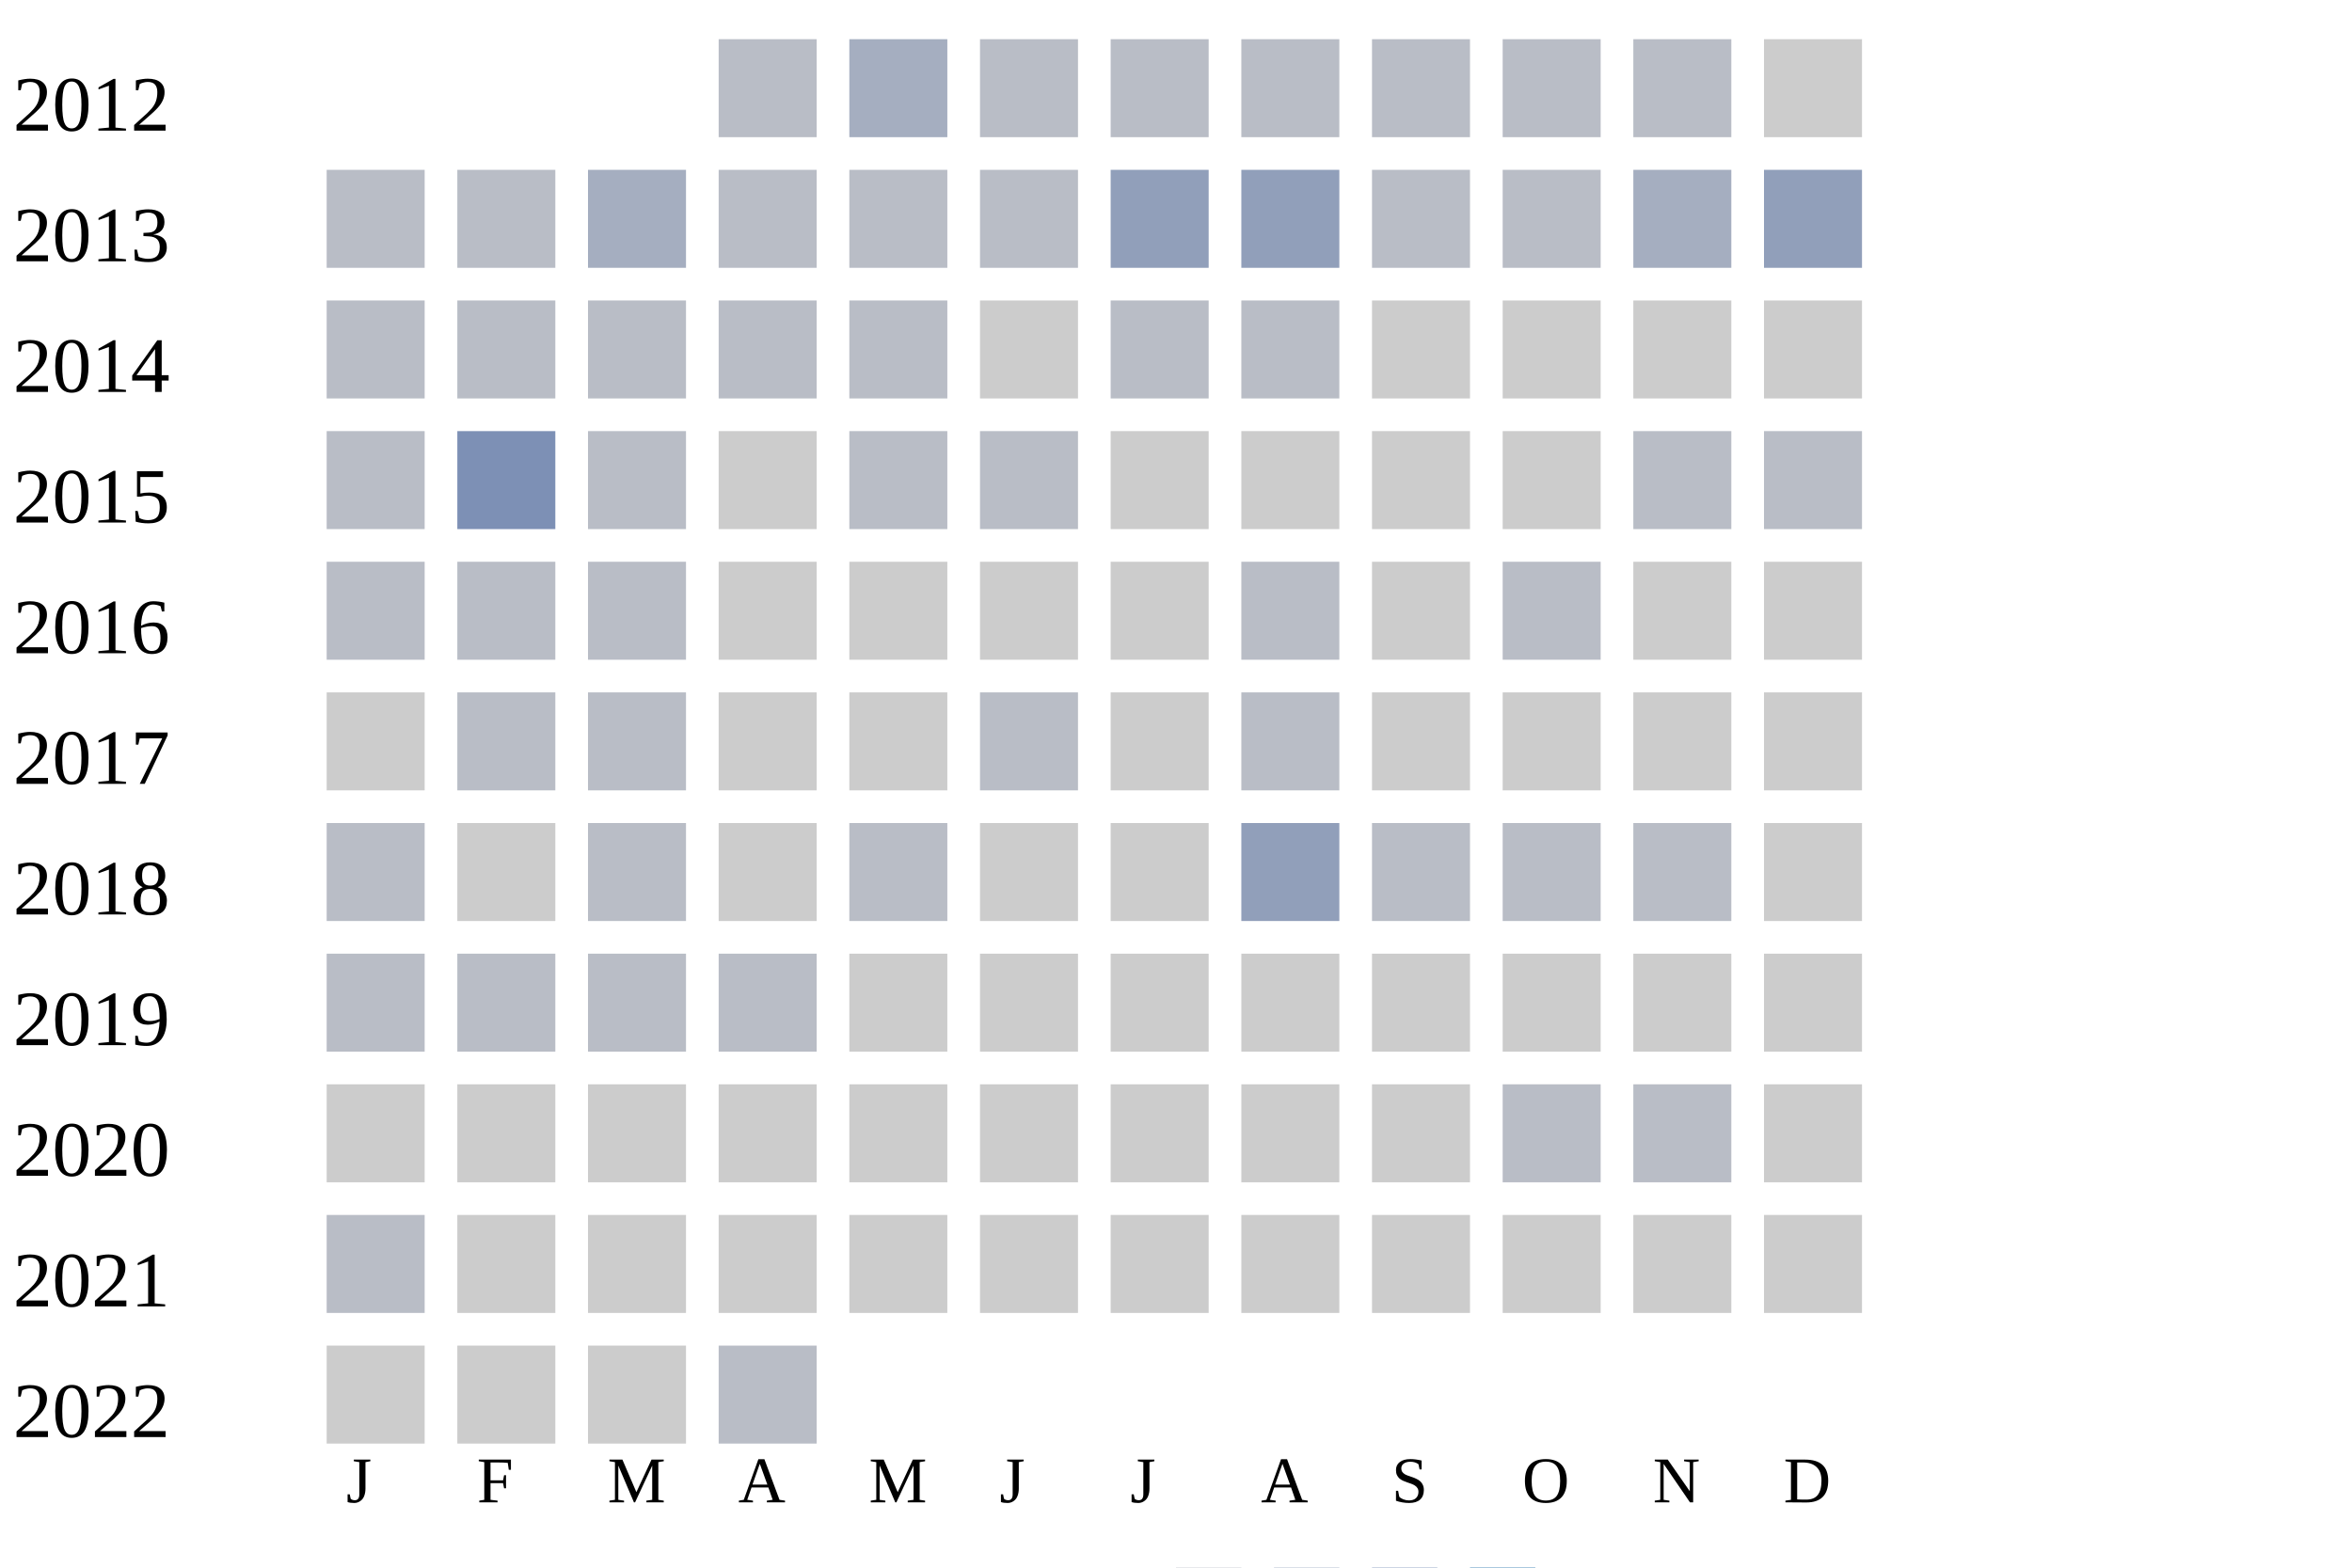
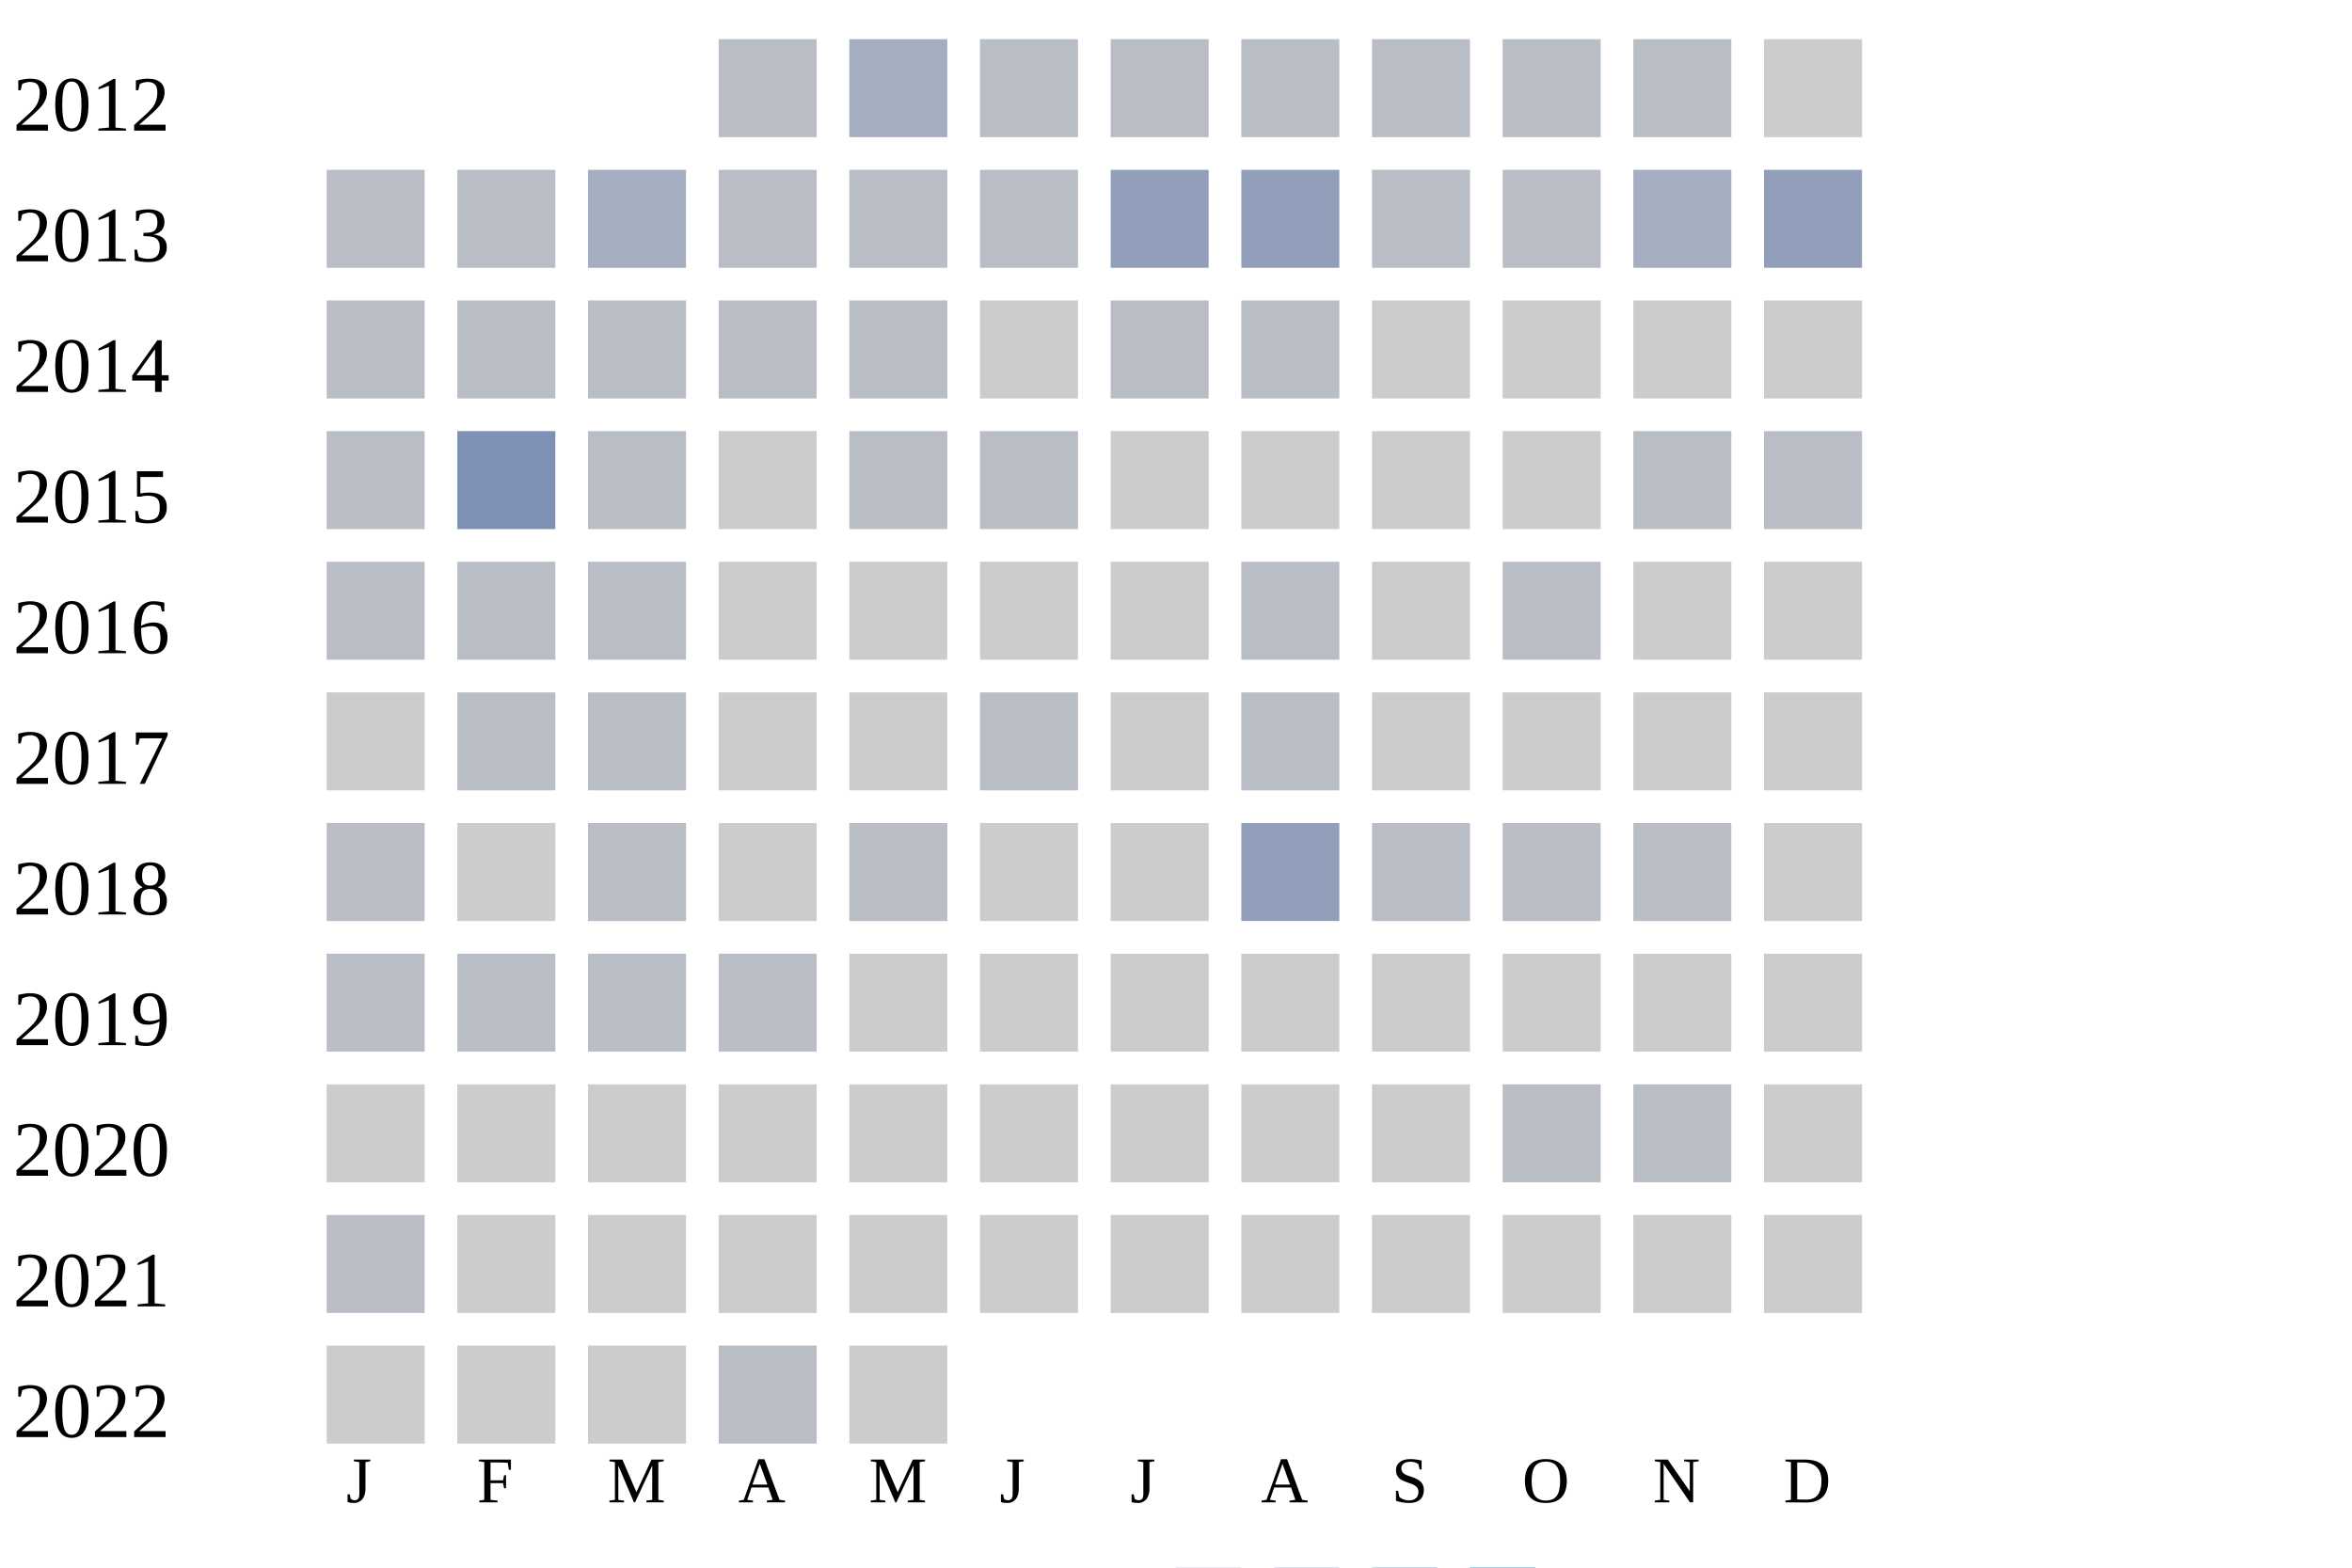
<svg xmlns="http://www.w3.org/2000/svg" width="360" height="240">
  <g transform="translate(0 0)">
    <text x="2" y="20">2012</text>
    <rect x="110" y="6" width="15" height="15" fill="#b9bdc6" />
    <rect x="130" y="6" width="15" height="15" fill="#a5aec0" />
    <rect x="150" y="6" width="15" height="15" fill="#b9bdc6" />
    <rect x="170" y="6" width="15" height="15" fill="#b9bdc6" />
    <rect x="190" y="6" width="15" height="15" fill="#b9bdc6" />
    <rect x="210" y="6" width="15" height="15" fill="#b9bdc6" />
    <rect x="230" y="6" width="15" height="15" fill="#b9bdc6" />
    <rect x="250" y="6" width="15" height="15" fill="#b9bdc6" />
    <rect x="270" y="6" width="15" height="15" fill="#cccccc" />
  </g>
  <g transform="translate(0 20)">
    <text x="2" y="20">2013</text>
    <rect x="50" y="6" width="15" height="15" fill="#b9bdc6" />
    <rect x="70" y="6" width="15" height="15" fill="#b9bdc6" />
    <rect x="90" y="6" width="15" height="15" fill="#a5aec0" />
    <rect x="110" y="6" width="15" height="15" fill="#b9bdc6" />
    <rect x="130" y="6" width="15" height="15" fill="#b9bdc6" />
    <rect x="150" y="6" width="15" height="15" fill="#b9bdc6" />
    <rect x="170" y="6" width="15" height="15" fill="#919fba" />
    <rect x="190" y="6" width="15" height="15" fill="#919fba" />
    <rect x="210" y="6" width="15" height="15" fill="#b9bdc6" />
    <rect x="230" y="6" width="15" height="15" fill="#b9bdc6" />
    <rect x="250" y="6" width="15" height="15" fill="#a5aec0" />
    <rect x="270" y="6" width="15" height="15" fill="#919fba" />
  </g>
  <g transform="translate(0 40)">
    <text x="2" y="20">2014</text>
    <rect x="50" y="6" width="15" height="15" fill="#b9bdc6" />
    <rect x="70" y="6" width="15" height="15" fill="#b9bdc6" />
    <rect x="90" y="6" width="15" height="15" fill="#b9bdc6" />
    <rect x="110" y="6" width="15" height="15" fill="#b9bdc6" />
    <rect x="130" y="6" width="15" height="15" fill="#b9bdc6" />
    <rect x="150" y="6" width="15" height="15" fill="#cccccc" />
    <rect x="170" y="6" width="15" height="15" fill="#b9bdc6" />
    <rect x="190" y="6" width="15" height="15" fill="#b9bdc6" />
    <rect x="210" y="6" width="15" height="15" fill="#cccccc" />
    <rect x="230" y="6" width="15" height="15" fill="#cccccc" />
    <rect x="250" y="6" width="15" height="15" fill="#cccccc" />
    <rect x="270" y="6" width="15" height="15" fill="#cccccc" />
  </g>
  <g transform="translate(0 60)">
    <text x="2" y="20">2015</text>
    <rect x="50" y="6" width="15" height="15" fill="#b9bdc6" />
    <rect x="70" y="6" width="15" height="15" fill="#7d90b5" />
    <rect x="90" y="6" width="15" height="15" fill="#b9bdc6" />
    <rect x="110" y="6" width="15" height="15" fill="#cccccc" />
    <rect x="130" y="6" width="15" height="15" fill="#b9bdc6" />
    <rect x="150" y="6" width="15" height="15" fill="#b9bdc6" />
    <rect x="170" y="6" width="15" height="15" fill="#cccccc" />
    <rect x="190" y="6" width="15" height="15" fill="#cccccc" />
    <rect x="210" y="6" width="15" height="15" fill="#cccccc" />
    <rect x="230" y="6" width="15" height="15" fill="#cccccc" />
    <rect x="250" y="6" width="15" height="15" fill="#b9bdc6" />
    <rect x="270" y="6" width="15" height="15" fill="#b9bdc6" />
  </g>
  <g transform="translate(0 80)">
    <text x="2" y="20">2016</text>
    <rect x="50" y="6" width="15" height="15" fill="#b9bdc6" />
    <rect x="70" y="6" width="15" height="15" fill="#b9bdc6" />
    <rect x="90" y="6" width="15" height="15" fill="#b9bdc6" />
    <rect x="110" y="6" width="15" height="15" fill="#cccccc" />
    <rect x="130" y="6" width="15" height="15" fill="#cccccc" />
    <rect x="150" y="6" width="15" height="15" fill="#cccccc" />
    <rect x="170" y="6" width="15" height="15" fill="#cccccc" />
    <rect x="190" y="6" width="15" height="15" fill="#b9bdc6" />
    <rect x="210" y="6" width="15" height="15" fill="#cccccc" />
    <rect x="230" y="6" width="15" height="15" fill="#b9bdc6" />
    <rect x="250" y="6" width="15" height="15" fill="#cccccc" />
    <rect x="270" y="6" width="15" height="15" fill="#cccccc" />
  </g>
  <g transform="translate(0 100)">
    <text x="2" y="20">2017</text>
    <rect x="50" y="6" width="15" height="15" fill="#cccccc" />
    <rect x="70" y="6" width="15" height="15" fill="#b9bdc6" />
    <rect x="90" y="6" width="15" height="15" fill="#b9bdc6" />
    <rect x="110" y="6" width="15" height="15" fill="#cccccc" />
    <rect x="130" y="6" width="15" height="15" fill="#cccccc" />
    <rect x="150" y="6" width="15" height="15" fill="#b9bdc6" />
    <rect x="170" y="6" width="15" height="15" fill="#cccccc" />
    <rect x="190" y="6" width="15" height="15" fill="#b9bdc6" />
    <rect x="210" y="6" width="15" height="15" fill="#cccccc" />
    <rect x="230" y="6" width="15" height="15" fill="#cccccc" />
    <rect x="250" y="6" width="15" height="15" fill="#cccccc" />
    <rect x="270" y="6" width="15" height="15" fill="#cccccc" />
  </g>
  <g transform="translate(0 120)">
    <text x="2" y="20">2018</text>
    <rect x="50" y="6" width="15" height="15" fill="#b9bdc6" />
    <rect x="70" y="6" width="15" height="15" fill="#cccccc" />
    <rect x="90" y="6" width="15" height="15" fill="#b9bdc6" />
    <rect x="110" y="6" width="15" height="15" fill="#cccccc" />
    <rect x="130" y="6" width="15" height="15" fill="#b9bdc6" />
    <rect x="150" y="6" width="15" height="15" fill="#cccccc" />
    <rect x="170" y="6" width="15" height="15" fill="#cccccc" />
    <rect x="190" y="6" width="15" height="15" fill="#919fba" />
    <rect x="210" y="6" width="15" height="15" fill="#b9bdc6" />
    <rect x="230" y="6" width="15" height="15" fill="#b9bdc6" />
    <rect x="250" y="6" width="15" height="15" fill="#b9bdc6" />
    <rect x="270" y="6" width="15" height="15" fill="#cccccc" />
  </g>
  <g transform="translate(0 140)">
    <text x="2" y="20">2019</text>
    <rect x="50" y="6" width="15" height="15" fill="#b9bdc6" />
    <rect x="70" y="6" width="15" height="15" fill="#b9bdc6" />
    <rect x="90" y="6" width="15" height="15" fill="#b9bdc6" />
    <rect x="110" y="6" width="15" height="15" fill="#b9bdc6" />
    <rect x="130" y="6" width="15" height="15" fill="#cccccc" />
    <rect x="150" y="6" width="15" height="15" fill="#cccccc" />
    <rect x="170" y="6" width="15" height="15" fill="#cccccc" />
    <rect x="190" y="6" width="15" height="15" fill="#cccccc" />
    <rect x="210" y="6" width="15" height="15" fill="#cccccc" />
    <rect x="230" y="6" width="15" height="15" fill="#cccccc" />
    <rect x="250" y="6" width="15" height="15" fill="#cccccc" />
    <rect x="270" y="6" width="15" height="15" fill="#cccccc" />
  </g>
  <g transform="translate(0 160)">
    <text x="2" y="20">2020</text>
    <rect x="50" y="6" width="15" height="15" fill="#cccccc" />
    <rect x="70" y="6" width="15" height="15" fill="#cccccc" />
    <rect x="90" y="6" width="15" height="15" fill="#cccccc" />
    <rect x="110" y="6" width="15" height="15" fill="#cccccc" />
    <rect x="130" y="6" width="15" height="15" fill="#cccccc" />
    <rect x="150" y="6" width="15" height="15" fill="#cccccc" />
    <rect x="170" y="6" width="15" height="15" fill="#cccccc" />
    <rect x="190" y="6" width="15" height="15" fill="#cccccc" />
    <rect x="210" y="6" width="15" height="15" fill="#cccccc" />
    <rect x="230" y="6" width="15" height="15" fill="#b9bdc6" />
    <rect x="250" y="6" width="15" height="15" fill="#b9bdc6" />
    <rect x="270" y="6" width="15" height="15" fill="#cccccc" />
  </g>
  <g transform="translate(0 180)">
    <text x="2" y="20">2021</text>
    <rect x="50" y="6" width="15" height="15" fill="#b9bdc6" />
    <rect x="70" y="6" width="15" height="15" fill="#cccccc" />
    <rect x="90" y="6" width="15" height="15" fill="#cccccc" />
    <rect x="110" y="6" width="15" height="15" fill="#cccccc" />
    <rect x="130" y="6" width="15" height="15" fill="#cccccc" />
    <rect x="150" y="6" width="15" height="15" fill="#cccccc" />
    <rect x="170" y="6" width="15" height="15" fill="#cccccc" />
    <rect x="190" y="6" width="15" height="15" fill="#cccccc" />
    <rect x="210" y="6" width="15" height="15" fill="#cccccc" />
    <rect x="230" y="6" width="15" height="15" fill="#cccccc" />
    <rect x="250" y="6" width="15" height="15" fill="#cccccc" />
    <rect x="270" y="6" width="15" height="15" fill="#cccccc" />
  </g>
  <g transform="translate(0 200)">
    <text x="2" y="20">2022</text>
    <rect x="50" y="6" width="15" height="15" fill="#cccccc" />
    <rect x="70" y="6" width="15" height="15" fill="#cccccc" />
    <rect x="90" y="6" width="15" height="15" fill="#cccccc" />
    <rect x="110" y="6" width="15" height="15" fill="#b9bdc6" />
+     <rect x="130" y="6" width="15" height="15" fill="#cccccc" />
  </g>
  <text style="font-size: 10px; text-align: center" x="53" y="230">J</text>
  <text style="font-size: 10px; text-align: center" x="73" y="230">F</text>
  <text style="font-size: 10px; text-align: center" x="93" y="230">M</text>
  <text style="font-size: 10px; text-align: center" x="113" y="230">A</text>
  <text style="font-size: 10px; text-align: center" x="133" y="230">M</text>
  <text style="font-size: 10px; text-align: center" x="153" y="230">J</text>
  <text style="font-size: 10px; text-align: center" x="173" y="230">J</text>
  <text style="font-size: 10px; text-align: center" x="193" y="230">A</text>
  <text style="font-size: 10px; text-align: center" x="213" y="230">S</text>
  <text style="font-size: 10px; text-align: center" x="233" y="230">O</text>
  <text style="font-size: 10px; text-align: center" x="253" y="230">N</text>
  <text style="font-size: 10px; text-align: center" x="273" y="230">D</text>
  <text style="font-size: 10px;" x="155" y="249">Less</text>
  <rect fill="#b9bdc6" width="10" height="10" x="180" y="240" />
  <rect fill="#919fba" width="10" height="10" x="195" y="240" />
  <rect fill="#6882ae" width="10" height="10" x="210" y="240" />
  <rect fill="#005a9c" width="10" height="10" x="225" y="240" />
  <text x="240" y="249" style="font-size: 10px;">More</text>
</svg>
